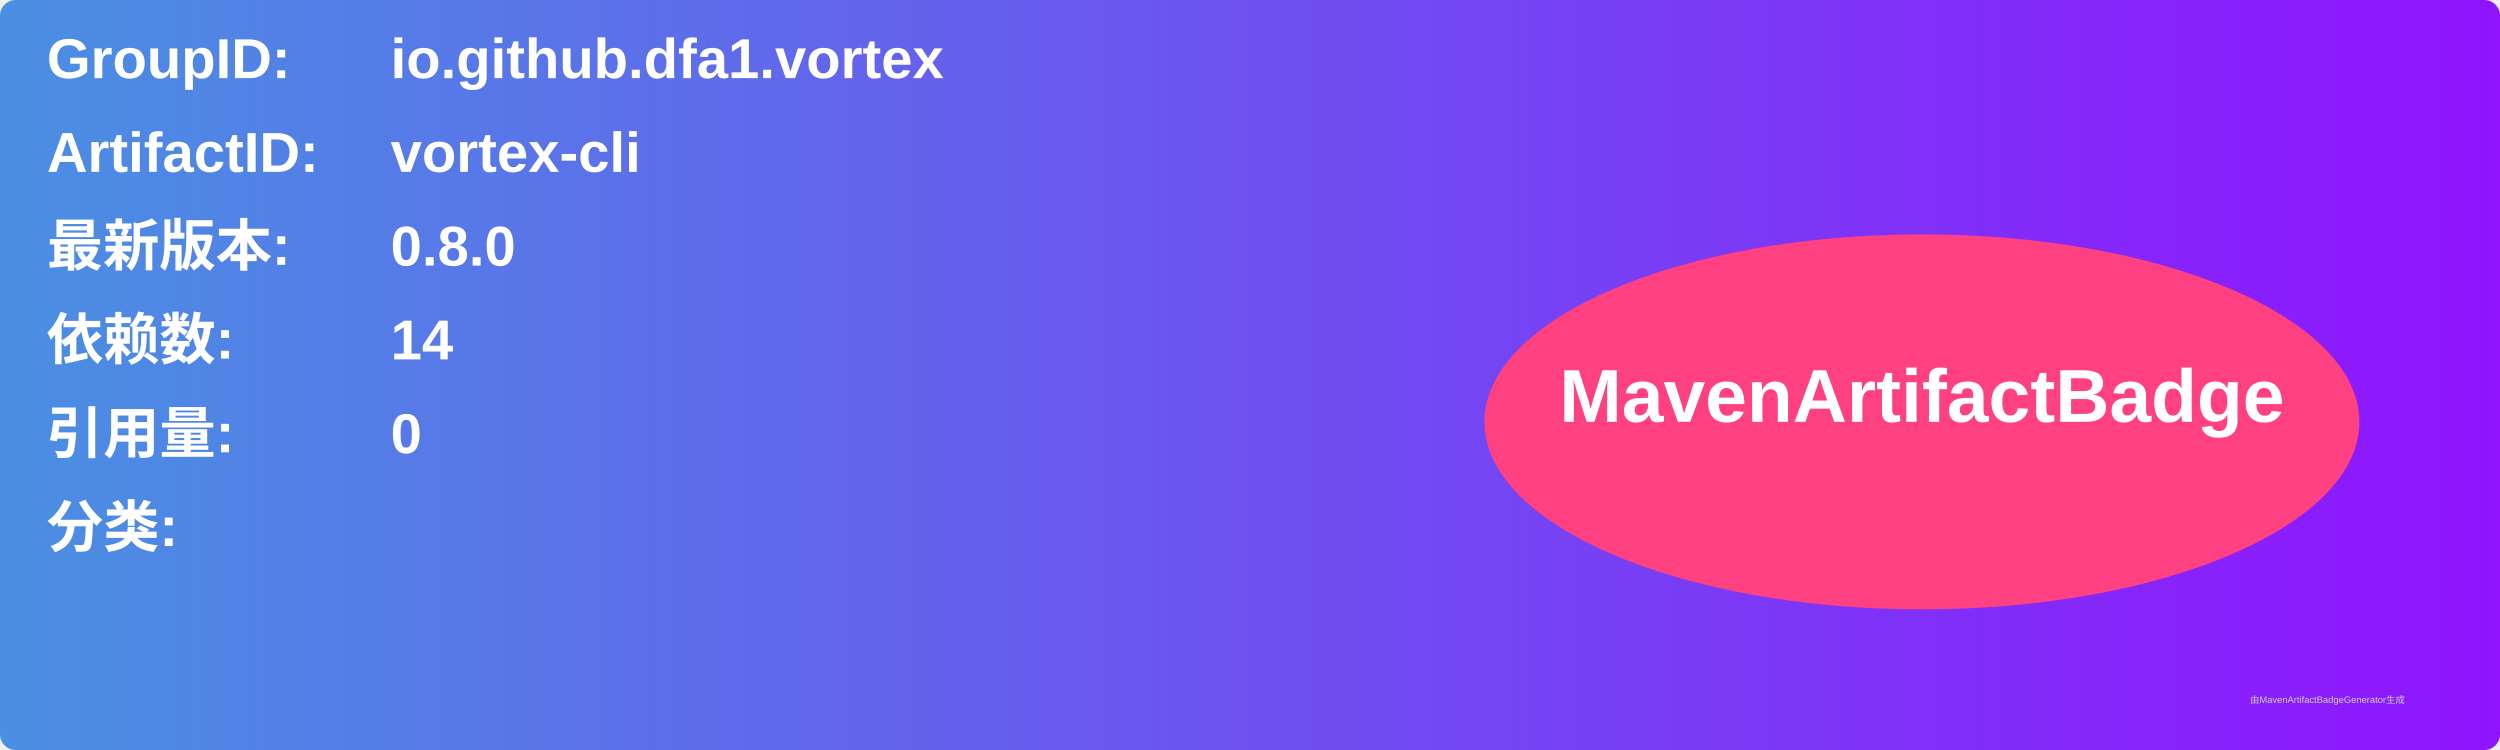
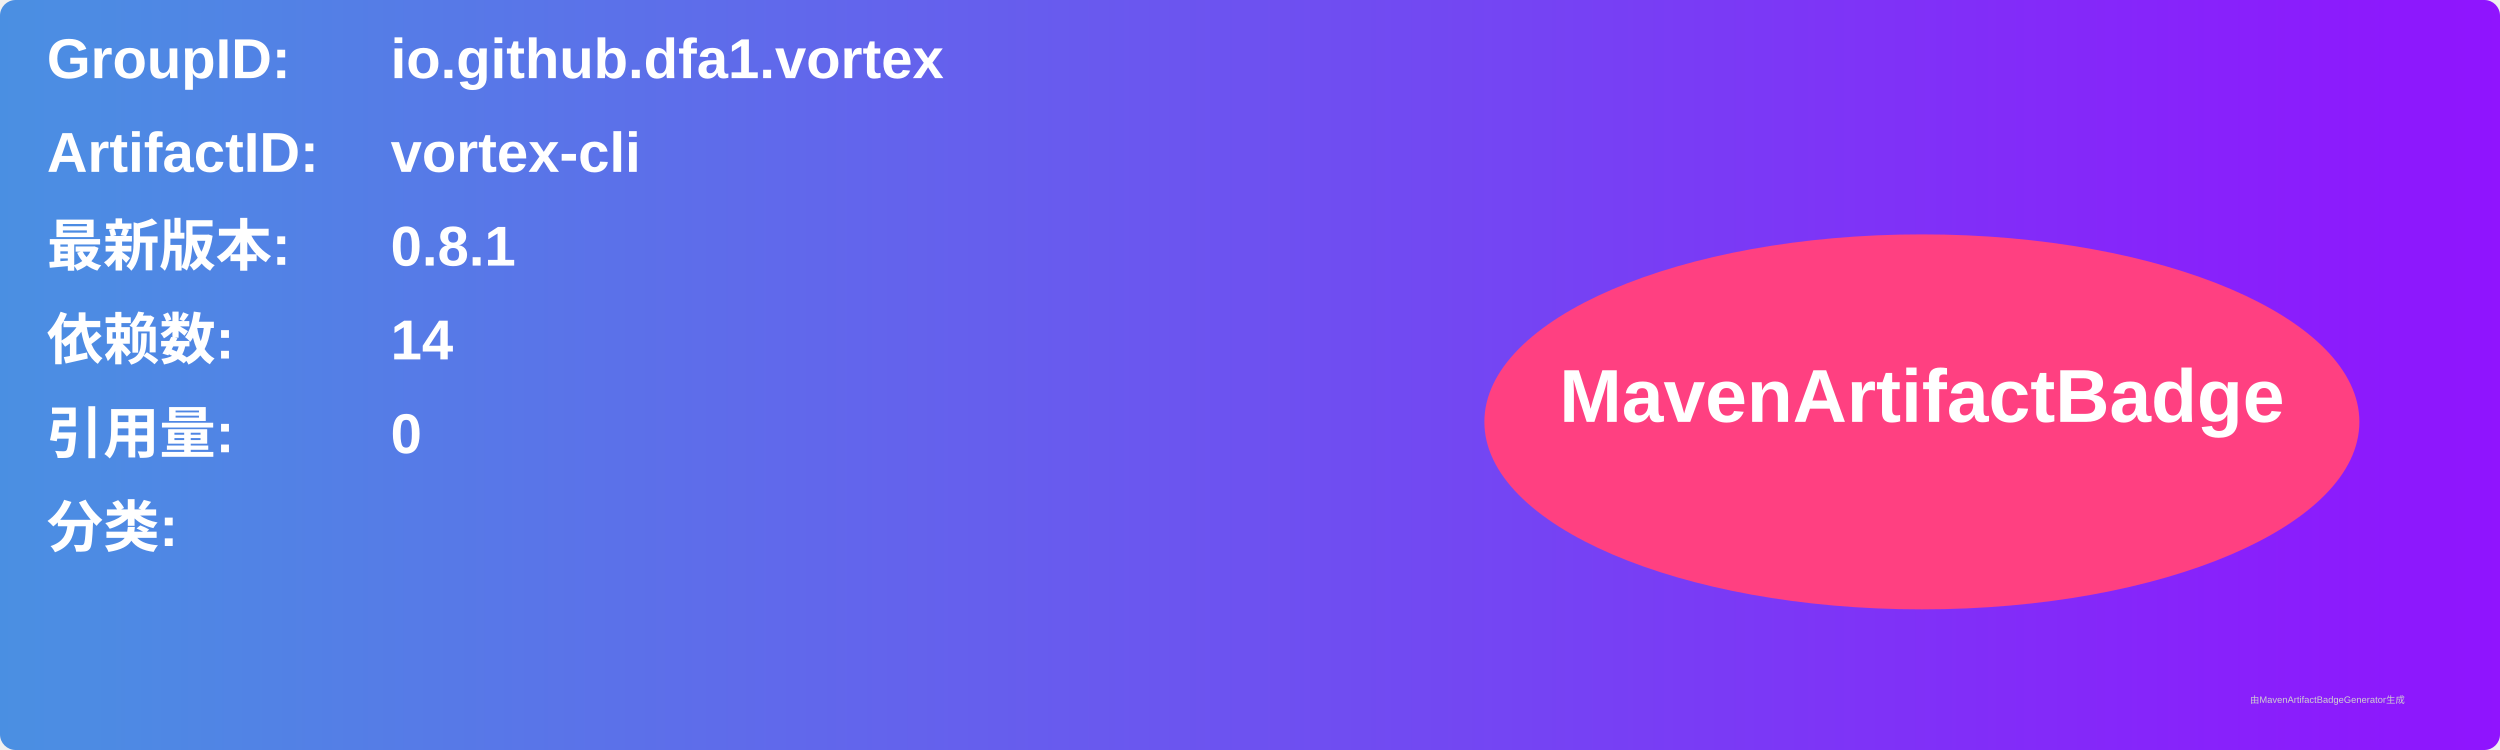
<svg xmlns="http://www.w3.org/2000/svg" width="800" height="240" viewBox="0 0 800 240">
  <linearGradient id="grad" x1="0%" y1="0%" x2="100%" y2="0%">
    <stop offset="0%" stop-color="#4a90e2" />
    <stop offset="100%" stop-color="#9013fe" />
  </linearGradient>
  <rect width="100%" height="100%" rx="5" ry="5" fill="url(#grad)" />
  <g transform="translate(15, 15)">
    <text x="0" y="10" font-family="Arial" font-size="18" fill="white" font-weight="bold" width="260">GroupID:</text>
    <text x="110" y="10" font-family="Arial" font-size="18" fill="white" font-weight="bold" width="460">io.github.dfa1.vortex</text>
    <text x="0" y="40" font-family="Arial" font-size="18" fill="white" font-weight="bold" width="260">ArtifactID:</text>
    <text x="110" y="40" font-family="Arial" font-size="18" fill="white" font-weight="bold" width="460">vortex-cli</text>
    <text x="0" y="70" font-family="Arial" font-size="18" fill="white" font-weight="bold">最新版本:</text>
    <text x="110" y="70" font-family="Arial" font-size="18" fill="white" font-weight="bold">
-       <tspan font-weight="bold">0.8.0</tspan>
+       <tspan font-weight="bold">0.8.1</tspan>
    </text>
    <text x="0" y="100" font-family="Arial" font-size="18" fill="white" font-weight="bold">依赖数: </text>
    <text x="110" y="100" font-family="Arial" font-size="18" fill="white">
      <tspan font-weight="bold">14</tspan>
    </text>
    <text x="0" y="130" font-family="Arial" font-size="18" fill="white" font-weight="bold">引用量: </text>
    <text x="110" y="130" font-family="Arial" font-size="18" fill="white">
      <tspan font-weight="bold">0</tspan>
    </text>
    <text x="0" y="160" font-family="Arial" font-size="18" fill="white" font-weight="bold">分类:</text>
    <text x="10" y="190" font-family="Arial" font-size="10" fill="white">
      <tspan font-weight="bold" />
    </text>
    <ellipse cx="600" cy="120" rx="140" ry="60" fill="#ff4081" />
    <text x="600" y="120" text-anchor="middle" font-family="Arial" font-size="24" fill="white" font-weight="bold">MavenArtifactBadge</text>
  </g>
  <text x="720" y="225" font-family="Arial" font-size="3" fill="#d0d0d0">由MavenArtifactBadgeGenerator生成</text>
</svg>
